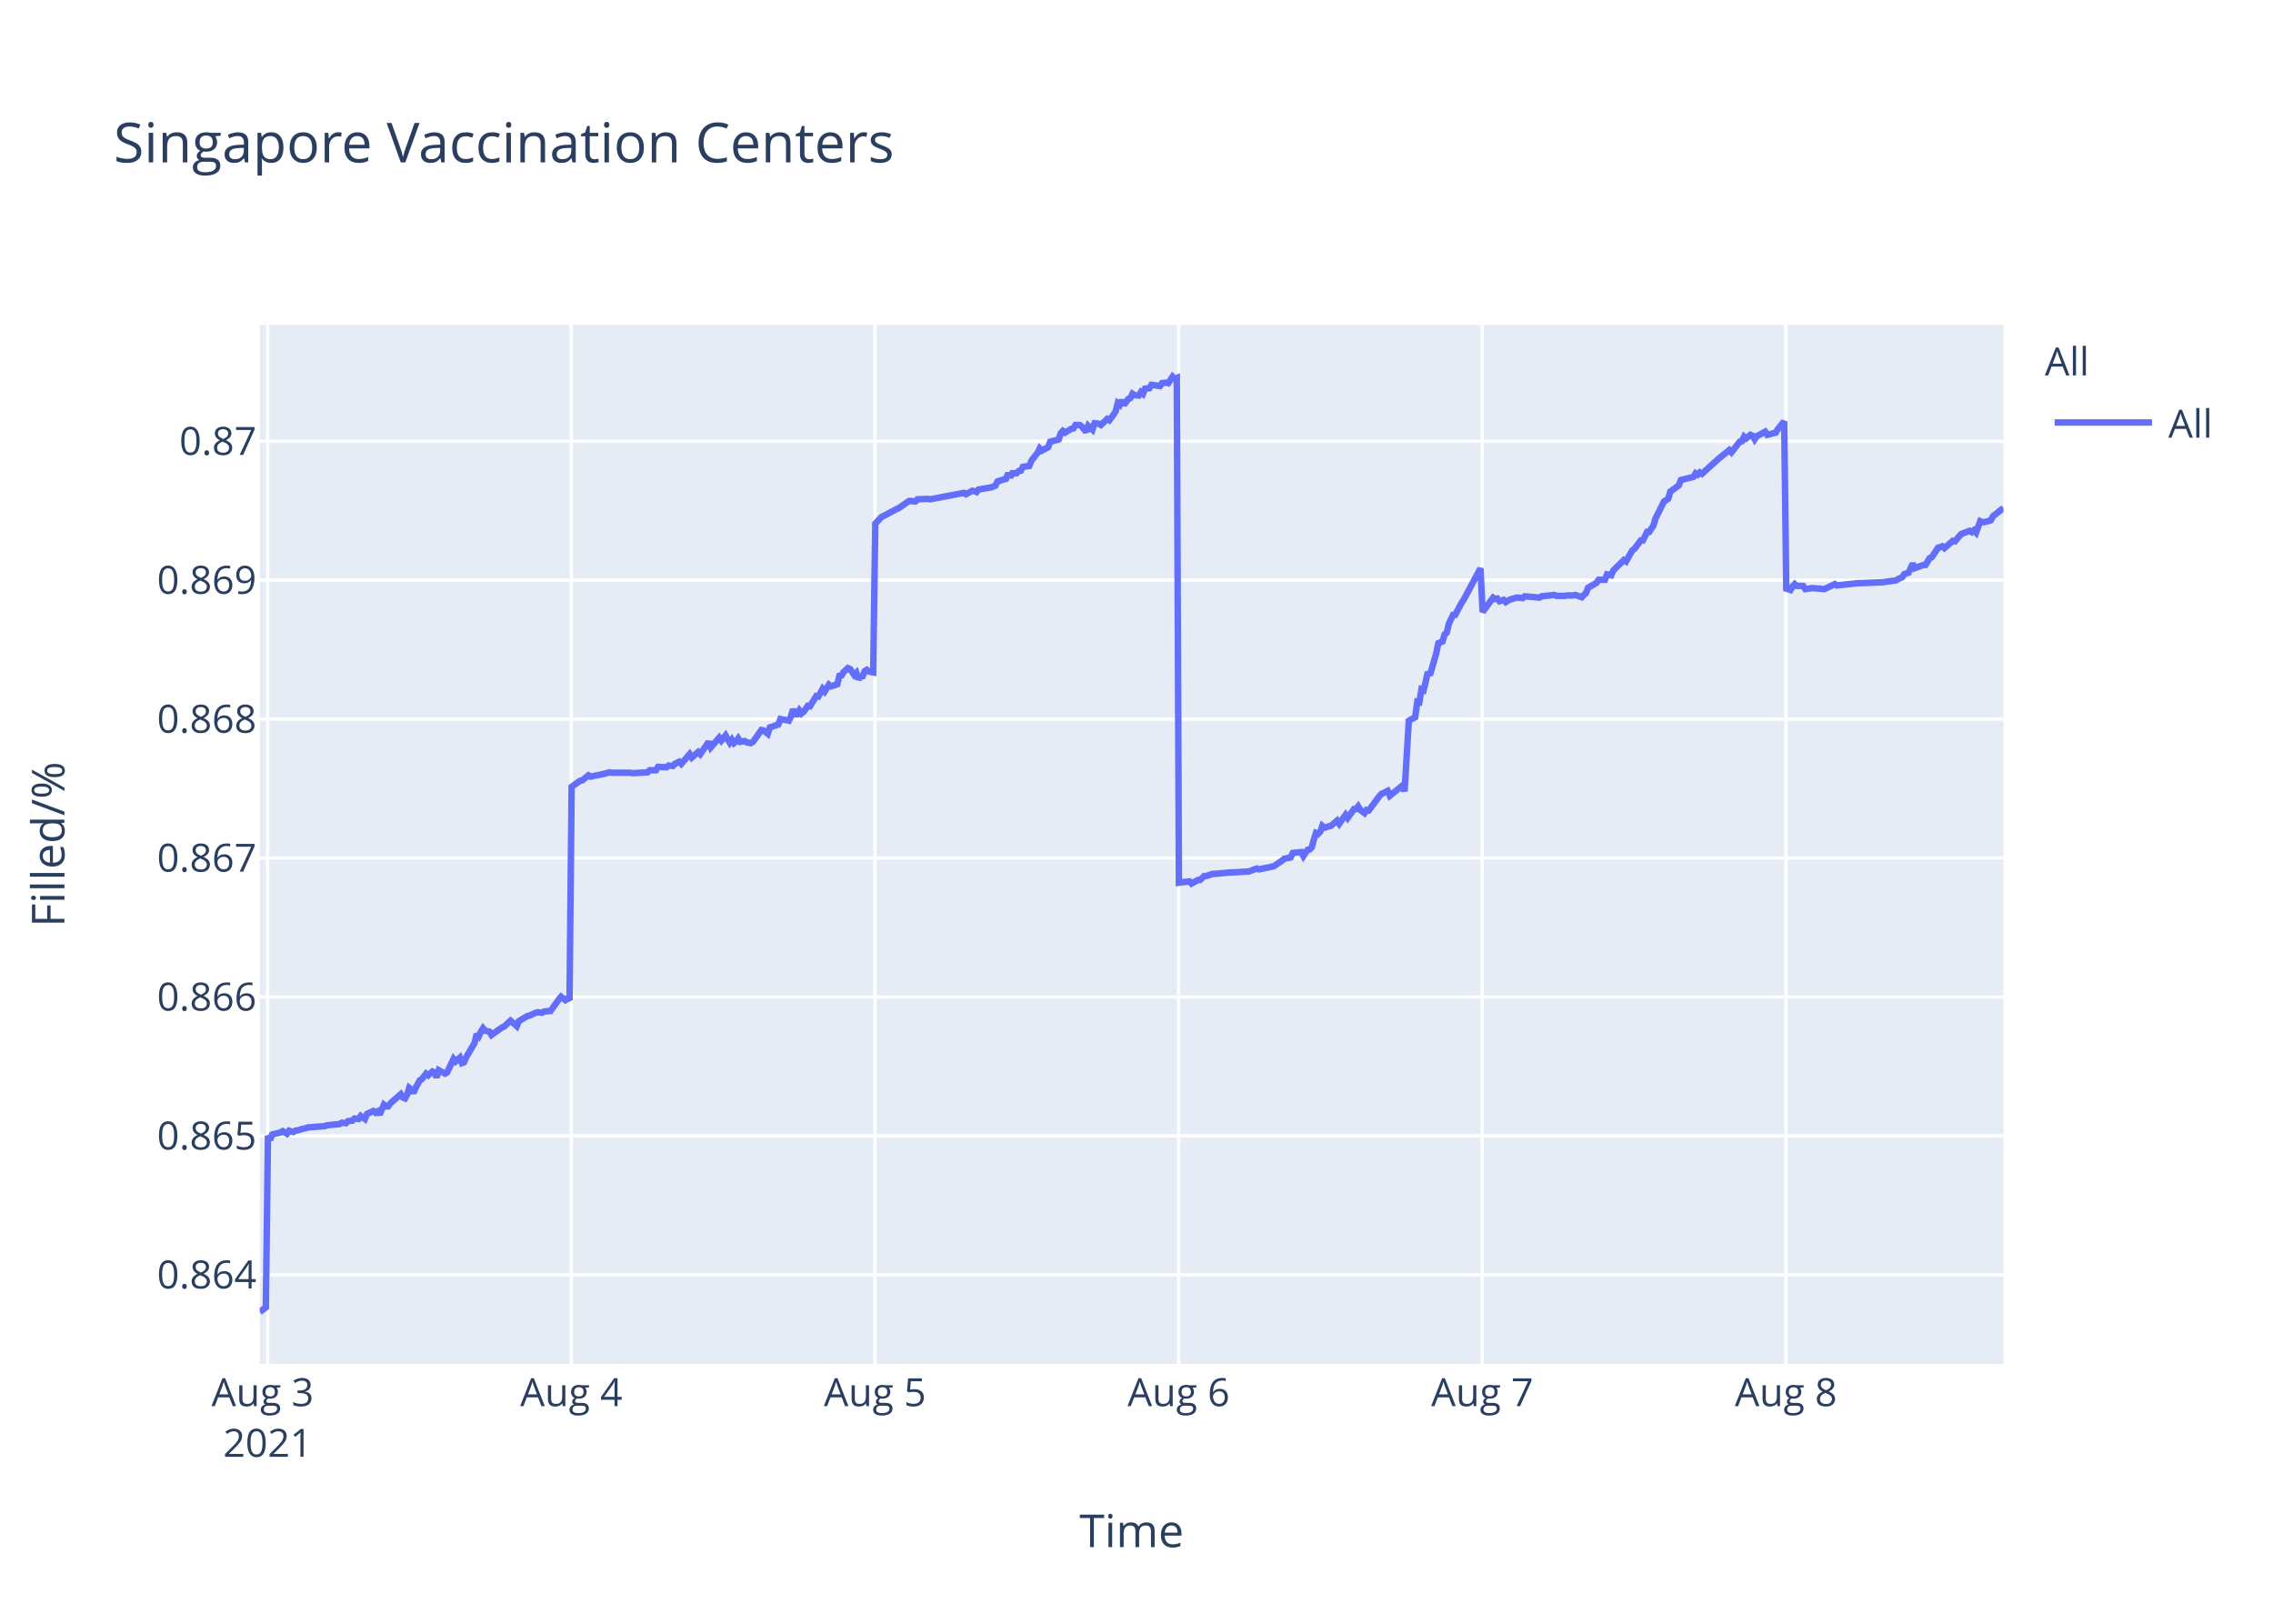
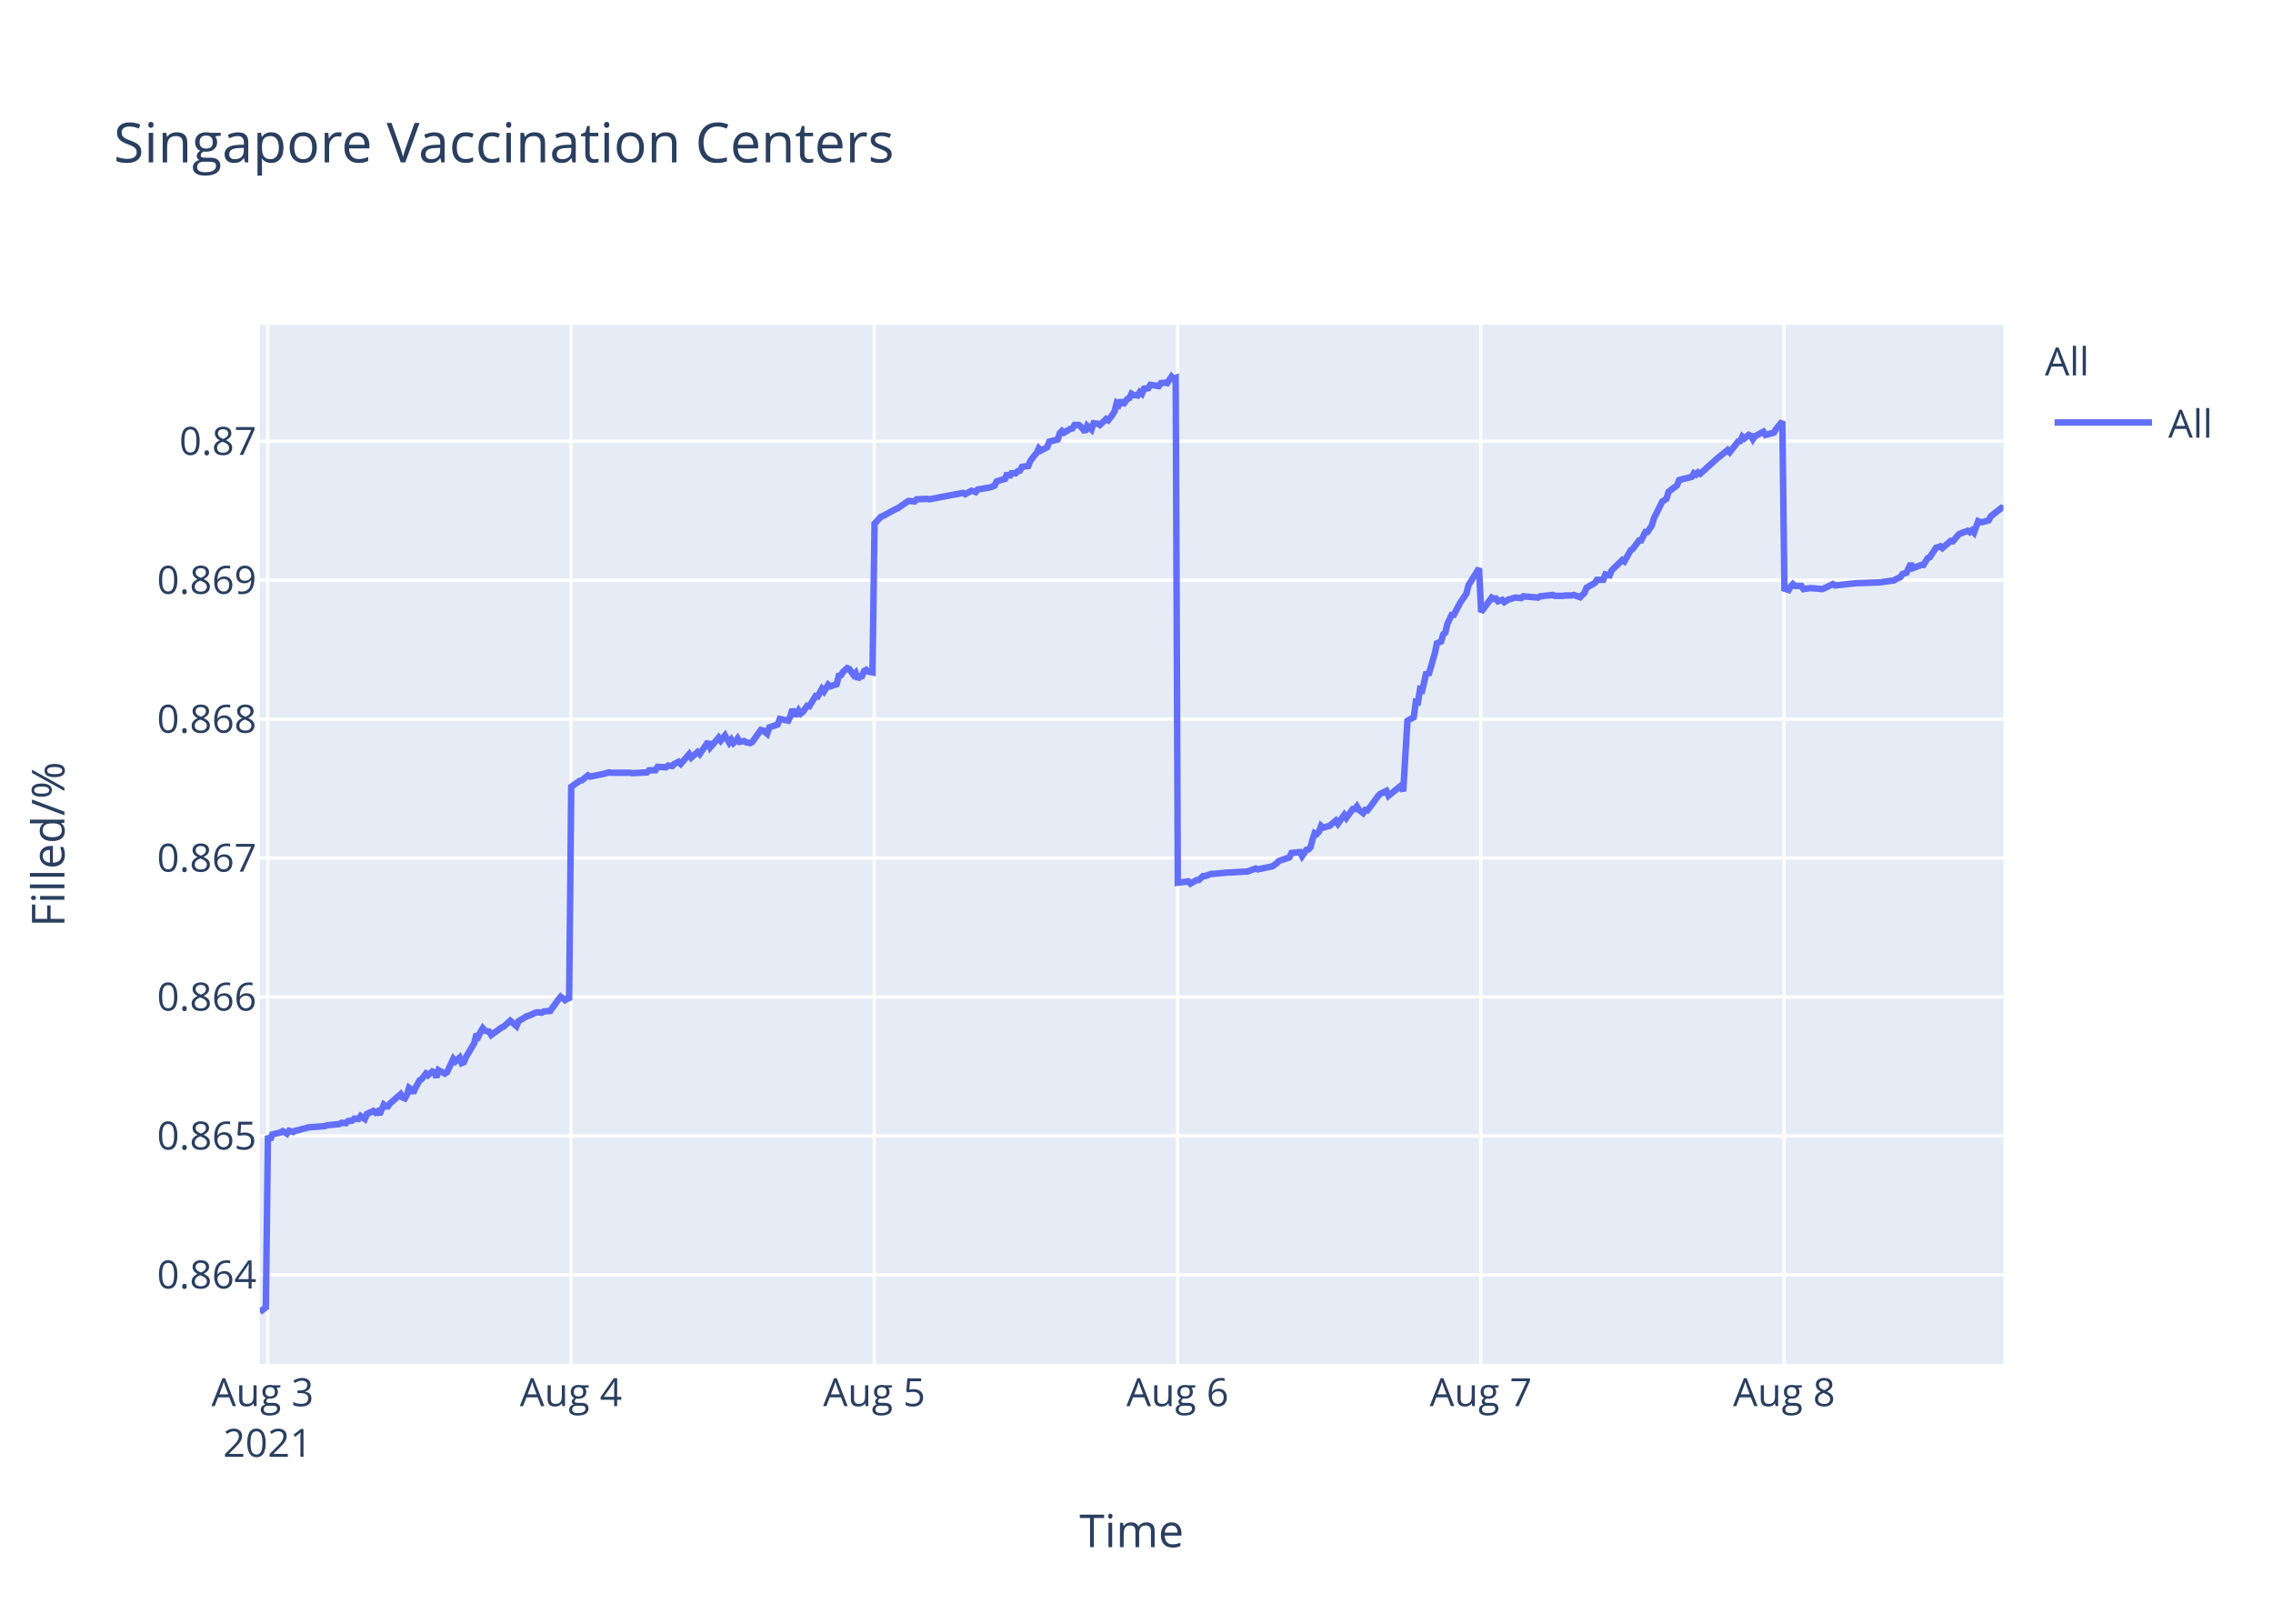
<svg xmlns="http://www.w3.org/2000/svg" class="main-svg" width="700" height="500" style="" viewBox="0 0 700 500">
  <rect x="0" y="0" width="700" height="500" style="fill: rgb(255, 255, 255); fill-opacity: 1;" />
-   <defs id="defs-488bd8">
+   <defs id="defs-d243e7">
    <g class="clips">
-       <clipPath id="clip488bd8xyplot" class="plotclip">
+       <clipPath id="clipd243e7xyplot" class="plotclip">
        <rect width="537" height="320" />
      </clipPath>
-       <clipPath class="axesclip" id="clip488bd8x">
+       <clipPath class="axesclip" id="clipd243e7x">
        <rect x="80" y="0" width="537" height="500" />
      </clipPath>
-       <clipPath class="axesclip" id="clip488bd8y">
+       <clipPath class="axesclip" id="clipd243e7y">
        <rect x="0" y="100" width="700" height="320" />
      </clipPath>
-       <clipPath class="axesclip" id="clip488bd8xy">
+       <clipPath class="axesclip" id="clipd243e7xy">
        <rect x="80" y="100" width="537" height="320" />
      </clipPath>
    </g>
    <g class="gradients" />
  </defs>
  <g class="bglayer">
    <rect class="bg" x="80" y="100" width="537" height="320" style="fill: rgb(229, 236, 246); fill-opacity: 1; stroke-width: 0;" />
  </g>
  <g class="layer-below">
    <g class="imagelayer" />
    <g class="shapelayer" />
  </g>
  <g class="cartesianlayer">
    <g class="subplot xy">
      <g class="layer-subplot">
        <g class="shapelayer" />
        <g class="imagelayer" />
      </g>
      <g class="gridlayer">
        <g class="x">
-           <path class="xgrid crisp" transform="translate(82.43,0)" d="M0,100v320" style="stroke: rgb(255, 255, 255); stroke-opacity: 1; stroke-width: 1px;" />
-           <path class="xgrid crisp" transform="translate(175.94,0)" d="M0,100v320" style="stroke: rgb(255, 255, 255); stroke-opacity: 1; stroke-width: 1px;" />
-           <path class="xgrid crisp" transform="translate(269.46,0)" d="M0,100v320" style="stroke: rgb(255, 255, 255); stroke-opacity: 1; stroke-width: 1px;" />
-           <path class="xgrid crisp" transform="translate(362.98,0)" d="M0,100v320" style="stroke: rgb(255, 255, 255); stroke-opacity: 1; stroke-width: 1px;" />
-           <path class="xgrid crisp" transform="translate(456.49,0)" d="M0,100v320" style="stroke: rgb(255, 255, 255); stroke-opacity: 1; stroke-width: 1px;" />
-           <path class="xgrid crisp" transform="translate(550.01,0)" d="M0,100v320" style="stroke: rgb(255, 255, 255); stroke-opacity: 1; stroke-width: 1px;" />
+           <path class="xgrid crisp" transform="translate(82.42,0)" d="M0,100v320" style="stroke: rgb(255, 255, 255); stroke-opacity: 1; stroke-width: 1px;" />
+           <path class="xgrid crisp" transform="translate(175.83,0)" d="M0,100v320" style="stroke: rgb(255, 255, 255); stroke-opacity: 1; stroke-width: 1px;" />
+           <path class="xgrid crisp" transform="translate(269.23,0)" d="M0,100v320" style="stroke: rgb(255, 255, 255); stroke-opacity: 1; stroke-width: 1px;" />
+           <path class="xgrid crisp" transform="translate(362.64,0)" d="M0,100v320" style="stroke: rgb(255, 255, 255); stroke-opacity: 1; stroke-width: 1px;" />
+           <path class="xgrid crisp" transform="translate(456.04,0)" d="M0,100v320" style="stroke: rgb(255, 255, 255); stroke-opacity: 1; stroke-width: 1px;" />
+           <path class="xgrid crisp" transform="translate(549.44,0)" d="M0,100v320" style="stroke: rgb(255, 255, 255); stroke-opacity: 1; stroke-width: 1px;" />
        </g>
        <g class="y">
          <path class="ygrid crisp" transform="translate(0,392.55)" d="M80,0h537" style="stroke: rgb(255, 255, 255); stroke-opacity: 1; stroke-width: 1px;" />
          <path class="ygrid crisp" transform="translate(0,349.77)" d="M80,0h537" style="stroke: rgb(255, 255, 255); stroke-opacity: 1; stroke-width: 1px;" />
          <path class="ygrid crisp" transform="translate(0,306.99)" d="M80,0h537" style="stroke: rgb(255, 255, 255); stroke-opacity: 1; stroke-width: 1px;" />
          <path class="ygrid crisp" transform="translate(0,264.21)" d="M80,0h537" style="stroke: rgb(255, 255, 255); stroke-opacity: 1; stroke-width: 1px;" />
          <path class="ygrid crisp" transform="translate(0,221.43)" d="M80,0h537" style="stroke: rgb(255, 255, 255); stroke-opacity: 1; stroke-width: 1px;" />
          <path class="ygrid crisp" transform="translate(0,178.65)" d="M80,0h537" style="stroke: rgb(255, 255, 255); stroke-opacity: 1; stroke-width: 1px;" />
          <path class="ygrid crisp" transform="translate(0,135.87)" d="M80,0h537" style="stroke: rgb(255, 255, 255); stroke-opacity: 1; stroke-width: 1px;" />
        </g>
      </g>
      <g class="zerolinelayer" />
      <path class="xlines-below" />
      <path class="ylines-below" />
      <g class="overlines-below" />
      <g class="xaxislayer-below" />
      <g class="yaxislayer-below" />
      <g class="overaxes-below" />
-       <g class="plot" transform="translate(80,100)" clip-path="url('#clip488bd8xyplot')">
+       <g class="plot" transform="translate(80,100)" clip-path="url('#clipd243e7xyplot')">
        <g class="scatterlayer mlayer">
-           <g class="trace scatter tracef63cc8" style="stroke-miterlimit: 2; opacity: 1;">
+           <g class="trace scatter tracefb9307" style="stroke-miterlimit: 2; opacity: 1;">
            <g class="fills" />
            <g class="errorbars" />
            <g class="lines">
-               <path class="js-line" d="M0,304L1.87,302.59L2.52,249.74L3.17,251.04L3.82,249.35L6.42,248.71L7.07,248.32L8.37,249.1L9.02,248.19L10.31,248.58L10.96,248.19L12.26,247.93L12.91,247.67L14.21,247.41L14.86,247.16L20.06,246.77L20.7,246.51L24.6,246.12L25.25,245.73L26.55,245.86L27.2,245.22L28.5,245.09L29.14,244.44L30.45,244.57L31.09,243.66L32.39,244.57L33.04,243.02L34.99,242.11L35.64,242.63L36.29,242.24L36.94,243.15L38.24,240.17L38.89,240.69L39.54,240.69L40.19,239.78L43.43,236.94L44.08,237.97L44.73,238.23L45.38,237.07L46.03,235L46.68,235.51L47.33,236.55L47.98,235L49.28,232.67L49.93,232.28L51.23,230.6L51.88,231.12L53.17,229.95L53.82,230.21L54.47,231.76L55.12,229.56L57.07,230.6L57.72,230.21L59.67,226.07L60.32,226.85L61.62,225.68L62.27,227.36L62.92,227.11L63.57,225.55L66.16,221.16L66.81,218.44L67.46,219.09L68.11,217.66L68.76,216.63L69.41,217.4L70.71,217.66L71.36,218.7L74.61,216.37L75.26,216.11L77.2,214.3L77.85,214.82L79.15,215.98L79.8,214.43L82.4,212.88L83.05,212.75L85,211.84L85.64,211.71L86.94,211.84L87.6,211.45L89.54,211.32L90.19,210.42L92.14,207.7L92.79,206.93L94.09,207.96L94.74,207.44L95.39,207.96L96.04,142.27L98.64,140.44L99.28,140.31L101.23,138.75L101.88,139.14L105.13,138.48L105.78,138.35L107.73,137.83L108.38,137.96L114.22,137.96L114.87,138.09L119.41,137.83L120.07,137.18L122.01,137.18L122.66,136.14L125.26,136.27L125.91,135.74L127.21,135.88L127.85,135.22L129.16,134.57L129.8,135.22L132.4,132.22L133.05,133.27L135,131.57L135.65,132.22L138.25,128.44L138.9,130.14L141.49,127.14L142.15,128.05L143.44,126.48L144.09,127.66L144.74,128.7L145.39,127.79L146.04,128.83L146.69,128.31L147.34,127.4L147.99,128.44L149.29,128.18L149.94,128.57L151.23,128.83L151.89,128.44L154.49,124.79L155.14,124.92L156.44,125.96L157.09,124.01L159.69,123.09L160.34,121.4L162.94,121.92L163.59,120.61L164.23,118.4L164.88,119.96L165.54,119.96L166.18,118.79L166.83,119.7L167.48,119.18L168.78,117.35L169.43,117.48L171.38,114.35L172.03,114.48L173.33,112.14L173.98,112.92L175.27,110.83L175.93,111.35L177.87,110.7L178.52,108.09L179.17,107.96L179.82,106.92L181.12,105.74L181.77,106L183.07,107.83L183.72,107.18L184.37,109.13L185.02,108.35L185.67,108.22L186.31,106.66L186.96,106.27L187.61,106.79L188.91,107.05L189.56,61.25L191.51,59.15L192.16,58.88L196.05,56.78L196.7,56.52L199.95,54.28L200.6,54.28L201.9,54.41L202.55,53.75L205.8,53.62L206.45,53.75L216.84,51.78L217.49,52.18L219.43,51.12L220.08,51.25L220.73,51.52L221.38,50.73L225.28,50.07L226.57,49.54L227.22,48.23L228.52,47.83L229.82,47.44L230.47,45.73L231.12,46.91L231.77,45.73L233.07,45.73L233.72,45.07L234.37,44.94L235.02,43.76L236.96,43.49L237.62,41.91L238.91,40.2L239.56,39.42L240.19,38.1L240.84,38.76L242.79,37.71L243.44,36L246.04,35.34L246.68,33.36L247.33,32.71L247.98,33.23L249.28,32.44L249.93,32.05L250.58,31.92L251.23,30.86L252.53,30.86L253.18,31.39L254.48,32.97L255.13,31.13L256.43,32.31L257.09,30.34L258.38,30.47L259.03,30.86L260.97,29.02L261.62,29.42L262.92,27.71L263.57,26.66L264.22,24.16L264.87,24.68L265.52,23.24L266.17,24.68L267.47,22.84L268.12,22.58L268.77,21.26L269.41,21.66L270.72,21.79L271.36,20.74L272.01,21.26L272.66,19.68L273.96,19.55L274.61,18.5L277.21,18.89L277.86,17.97L279.16,17.84L279.81,17.97L281.11,16L281.75,16.66L282.41,16.39L283.06,171.81L286.3,171.4L286.95,172.08L288.9,170.99L289.55,170.99L290.85,169.76L291.5,169.76L293.44,169.08L294.1,169.08L298.64,168.67L299.29,168.67L303.83,168.39L304.49,168.39L307.08,167.44L307.73,167.71L311.62,166.89L312.28,166.75L314.87,164.98L315.52,164.43L317.47,164.02L318.12,162.66L320.74,162.38L321.39,163.61L322.69,161.7L323.34,161.57L323.99,160.88L324.64,158.43L325.28,156.51L325.93,156.79L326.59,156.1L327.23,154.33L327.88,154.88L329.18,154.47L329.83,154.33L331.78,152.69L332.43,153.65L334.38,150.92L335.03,151.87L336.98,149.14L337.63,149.14L338.27,148.32L338.92,149.41L340.22,150.37L340.87,149.41L341.52,149.55L342.17,148.73L344.77,145.18L345.42,144.5L347.37,143.54L348.02,145.04L351.91,141.9L352.56,143.68L353.86,121.97L354.51,121.56L355.81,120.88L356.46,116.1L357.11,116.24L357.76,112.28L358.41,112.55L359.06,109.96L359.71,106.95L360.36,107.91L362.3,101.22L362.96,98.08L364.25,97.53L364.9,95.35L365.55,94.8L366.2,92.07L367.5,89.34L368.15,89.34L370.1,85.65L370.75,84.7L375.94,75L376.59,88.44L379.84,84.03L380.49,84.45L381.14,84.31L381.79,85.14L383.09,84.72L383.74,85.41L385.04,84.59L385.68,84.45L386.98,84.03L387.63,84.03L388.93,84.17L389.58,83.62L394.13,84.03L394.78,83.62L398.68,83.21L399.32,83.48L401.92,83.48L402.57,83.35L404.52,83.35L405.16,83.21L407.12,83.9L407.76,83.21L408.41,82.66L409.06,81.01L411.66,79.49L412.31,78.53L414.26,78.53L414.91,76.87L416.2,77.15L416.85,75.63L420.1,72.47L420.75,72.88L422.7,69.44L423.35,69.02L425.3,66.41L425.95,66.41L427.25,63.79L427.89,63.79L429.19,61.86L429.84,59.66L432.44,54.43L433.09,54.01L433.74,53.6L434.39,51.4L436.99,49.47L437.64,47.82L441.53,46.85L442.18,45.75L442.83,46.16L443.48,45.48L444.13,45.89L449.33,41.21L452.57,38.59L453.22,39.28L455.82,35.97L456.47,35.84L457.12,34.46L457.77,35.01L459.07,33.91L459.72,34.18L460.37,35.28L461.02,34.32L463.62,32.94L464.27,33.91L466.86,33.22L467.51,32.12L469.46,29.78L470.11,81.26L471.41,81.68L472.06,80.56L472.7,79.86L473.35,80.42L475.3,80.42L475.95,81.4L477.9,81.12L478.55,81.12L481.8,81.4L482.45,81.12L485.05,79.86L485.7,80.28L492.19,79.58L492.84,79.58L499.98,79.3L500.63,79.16L503.88,78.74L504.53,78.31L505.83,77.75L506.47,76.77L507.77,76.35L508.42,74.95L509.07,73.55L509.72,74.95L512.32,73.97L512.97,73.97L514.27,71.86L514.92,71.58L516.87,68.64L517.52,68.5L518.16,68.22L518.81,68.78L521.41,66.53L522.06,66.67L523.36,65.13L524.01,64.43L526.61,63.45L527.26,63.87L527.91,63.31L528.56,64.01L529.85,60.5L530.51,60.78L531.15,60.78L533.1,60.22L533.75,58.96L537,56.43" style="vector-effect: non-scaling-stroke; fill: none; stroke: rgb(99, 110, 250); stroke-opacity: 1; stroke-width: 2px; opacity: 1;" />
+               <path class="js-line" d="M0,304L1.87,302.59L2.52,249.74L3.17,251.04L3.82,249.35L6.41,248.71L7.06,248.32L8.36,249.1L9.01,248.19L10.3,248.58L10.95,248.19L12.25,247.93L12.9,247.67L14.19,247.41L14.85,247.16L20.03,246.77L20.68,246.51L24.57,246.12L25.22,245.73L26.52,245.86L27.17,245.22L28.46,245.09L29.11,244.44L30.41,244.57L31.06,243.66L32.36,244.57L33,243.02L34.95,242.11L35.6,242.63L36.25,242.24L36.9,243.15L38.19,240.17L38.84,240.69L39.49,240.69L40.14,239.78L43.38,236.94L44.03,237.97L44.68,238.23L45.33,237.07L45.97,235L46.62,235.51L47.27,236.55L47.92,235L49.22,232.67L49.87,232.28L51.17,230.6L51.81,231.12L53.11,229.95L53.76,230.21L54.41,231.76L55.06,229.56L57,230.6L57.65,230.21L59.6,226.07L60.25,226.85L61.54,225.68L62.19,227.36L62.84,227.11L63.49,225.55L66.08,221.16L66.73,218.44L67.38,219.09L68.03,217.66L68.68,216.63L69.33,217.4L70.62,217.66L71.27,218.7L74.52,216.37L75.16,216.11L77.11,214.3L77.76,214.82L79.06,215.98L79.7,214.43L82.3,212.88L82.95,212.75L84.89,211.84L85.54,211.71L86.84,211.84L87.49,211.45L89.44,211.32L90.08,210.42L92.03,207.7L92.68,206.93L93.97,207.96L94.62,207.44L95.27,207.96L95.92,142.27L98.52,140.44L99.16,140.31L101.11,138.75L101.76,139.14L105,138.48L105.65,138.35L107.6,137.83L108.25,137.96L114.08,137.96L114.73,138.09L119.27,137.83L119.92,137.18L121.87,137.18L122.51,136.14L125.11,136.27L125.76,135.74L127.05,135.88L127.7,135.22L129,134.57L129.65,135.22L132.24,132.22L132.89,133.27L134.84,131.57L135.49,132.22L138.08,128.44L138.73,130.14L141.32,127.14L141.97,128.05L143.27,126.48L143.92,127.66L144.57,128.7L145.22,127.79L145.87,128.83L146.51,128.31L147.16,127.4L147.81,128.44L149.11,128.18L149.76,128.57L151.05,128.83L151.7,128.44L154.31,124.79L154.95,124.92L156.25,125.96L156.9,124.01L159.5,123.09L160.15,121.4L162.74,121.92L163.39,120.61L164.04,118.4L164.69,119.96L165.34,119.96L165.98,118.79L166.63,119.7L167.28,119.18L168.58,117.35L169.23,117.48L171.17,114.35L171.82,114.48L173.12,112.14L173.77,112.92L175.06,110.83L175.71,111.35L177.66,110.7L178.31,108.09L178.96,107.96L179.6,106.92L180.9,105.74L181.55,106L182.85,107.83L183.5,107.18L184.15,109.13L184.79,108.35L185.44,108.22L186.09,106.66L186.74,106.27L187.39,106.79L188.69,107.05L189.33,61.25L191.28,59.15L191.93,58.88L195.82,56.78L196.47,56.52L199.71,54.28L200.36,54.28L201.66,54.41L202.31,53.75L205.55,53.62L206.2,53.75L216.57,51.78L217.22,52.18L219.17,51.12L219.81,51.25L220.47,51.52L221.11,50.73L225.01,50.07L226.3,49.54L226.95,48.23L228.25,47.83L229.54,47.44L230.19,45.73L230.84,46.91L231.49,45.73L232.79,45.73L233.44,45.07L234.09,44.94L234.73,43.76L236.68,43.49L237.33,41.91L238.62,40.2L239.28,39.42L239.9,38.1L240.55,38.76L242.5,37.71L243.14,36L245.74,35.34L246.39,33.36L247.04,32.71L247.68,33.23L248.98,32.44L249.63,32.05L250.28,31.92L250.93,30.86L252.23,30.86L252.87,31.39L254.17,32.97L254.82,31.13L256.12,32.31L256.78,30.34L258.07,30.47L258.72,30.86L260.66,29.02L261.31,29.42L262.6,27.71L263.25,26.66L263.9,24.16L264.55,24.68L265.2,23.24L265.85,24.68L267.15,22.84L267.8,22.58L268.44,21.26L269.09,21.66L270.39,21.79L271.03,20.74L271.68,21.26L272.33,19.68L273.63,19.55L274.28,18.5L276.87,18.89L277.52,17.97L278.82,17.84L279.47,17.97L280.77,16L281.41,16.66L282.07,16.39L282.72,171.81L285.96,171.4L286.61,172.08L288.55,170.99L289.2,170.99L290.5,169.76L291.15,169.76L293.09,169.08L293.74,169.08L298.28,168.67L298.93,168.67L303.47,168.39L304.12,168.39L306.71,167.44L307.36,167.71L311.25,166.89L311.9,166.75L313.19,165.8L313.85,165.12L317.09,164.02L317.74,162.66L320.36,162.38L321,163.61L322.3,161.7L322.95,161.57L323.6,160.88L324.25,158.43L324.89,156.51L325.54,156.79L326.19,156.1L326.84,154.33L327.49,154.88L328.79,154.47L329.44,154.33L331.38,152.69L332.03,153.65L333.98,150.92L334.62,151.87L336.57,149.14L337.22,149.14L337.87,148.32L338.52,149.41L339.81,150.37L340.46,149.41L341.11,149.55L341.76,148.73L344.36,145.18L345.01,144.5L346.95,143.54L347.6,145.04L351.49,141.9L352.14,143.68L353.44,121.97L354.09,121.56L355.38,120.88L356.03,116.1L356.68,116.24L357.33,112.28L357.98,112.55L358.63,109.96L359.27,106.95L359.92,107.91L361.87,101.22L362.52,98.08L363.82,97.53L364.46,95.35L365.11,94.8L365.76,92.07L367.06,89.34L367.71,89.34L369.65,85.65L370.3,84.7L371.6,82.78L372.25,80.19L375.49,75L376.14,88.44L379.39,84.03L380.03,84.45L380.68,84.31L381.33,85.14L382.63,84.72L383.28,85.41L384.57,84.59L385.22,84.45L386.52,84.03L387.17,84.03L388.47,84.17L389.11,83.62L393.65,84.03L394.3,83.62L398.2,83.21L398.84,83.48L401.43,83.48L402.08,83.35L404.03,83.35L404.68,83.21L406.63,83.9L407.27,83.21L407.92,82.66L408.57,81.01L411.17,79.49L411.81,78.53L413.76,78.53L414.41,76.87L415.7,77.15L416.35,75.63L419.6,72.47L420.24,72.88L422.19,69.44L422.84,69.02L424.79,66.41L425.43,66.41L426.73,63.79L427.38,63.79L428.68,61.86L429.33,59.66L431.92,54.43L432.57,54.01L433.22,53.6L433.87,51.4L436.46,49.47L437.11,47.82L441,46.85L441.65,45.75L442.3,46.16L442.95,45.48L443.6,45.89L448.79,41.21L452.03,38.59L452.68,39.28L455.27,35.97L455.92,35.84L456.57,34.46L457.22,35.01L458.52,33.91L459.17,34.18L459.81,35.28L460.46,34.32L463.06,32.94L463.71,33.91L466.3,33.22L466.95,32.12L468.89,29.78L469.54,81.26L470.84,81.68L471.49,80.56L472.14,79.86L472.78,80.42L474.73,80.42L475.38,81.4L477.33,81.12L477.98,81.12L481.22,81.4L481.87,81.12L484.46,79.86L485.11,80.28L491.6,79.58L492.25,79.58L499.38,79.3L500.03,79.16L503.27,78.74L503.92,78.31L505.22,77.75L505.87,76.77L507.16,76.35L507.81,74.95L508.46,73.55L509.11,74.95L511.7,73.97L512.35,73.97L513.65,71.86L514.3,71.58L516.25,68.64L516.89,68.5L517.54,68.22L518.19,68.78L520.78,66.53L521.43,66.67L522.73,65.13L523.38,64.43L525.97,63.45L526.62,63.87L527.27,63.31L527.92,64.01L529.22,60.5L529.87,60.78L530.52,60.78L532.46,60.22L533.11,58.96L536.35,56.43L537,56.71" style="vector-effect: non-scaling-stroke; fill: none; stroke: rgb(99, 110, 250); stroke-opacity: 1; stroke-width: 2px; opacity: 1;" />
            </g>
            <g class="points" />
            <g class="text" />
          </g>
        </g>
      </g>
      <g class="overplot" />
      <path class="xlines-above crisp" d="M0,0" style="fill: none;" />
      <path class="ylines-above crisp" d="M0,0" style="fill: none;" />
      <g class="overlines-above" />
      <g class="xaxislayer-above">
        <g class="xtick">
-           <text text-anchor="middle" x="0" y="433" transform="translate(82.43,0)" style="font-family: 'Open Sans', verdana, arial, sans-serif; font-size: 12px; fill: rgb(42, 63, 95); fill-opacity: 1; white-space: pre;">
+           <text text-anchor="middle" x="0" y="433" transform="translate(82.42,0)" style="font-family: 'Open Sans', verdana, arial, sans-serif; font-size: 12px; fill: rgb(42, 63, 95); fill-opacity: 1; white-space: pre;">
            <tspan class="line" dy="0em" x="0" y="433">Aug 3</tspan>
            <tspan class="line" dy="1.3em" x="0" y="433">2021</tspan>
          </text>
        </g>
        <g class="xtick">
-           <text text-anchor="middle" x="0" y="433" transform="translate(175.94,0)" style="font-family: 'Open Sans', verdana, arial, sans-serif; font-size: 12px; fill: rgb(42, 63, 95); fill-opacity: 1; white-space: pre;">Aug 4</text>
+           <text text-anchor="middle" x="0" y="433" transform="translate(175.83,0)" style="font-family: 'Open Sans', verdana, arial, sans-serif; font-size: 12px; fill: rgb(42, 63, 95); fill-opacity: 1; white-space: pre;">Aug 4</text>
        </g>
        <g class="xtick">
-           <text text-anchor="middle" x="0" y="433" transform="translate(269.46,0)" style="font-family: 'Open Sans', verdana, arial, sans-serif; font-size: 12px; fill: rgb(42, 63, 95); fill-opacity: 1; white-space: pre;">Aug 5</text>
+           <text text-anchor="middle" x="0" y="433" transform="translate(269.23,0)" style="font-family: 'Open Sans', verdana, arial, sans-serif; font-size: 12px; fill: rgb(42, 63, 95); fill-opacity: 1; white-space: pre;">Aug 5</text>
        </g>
        <g class="xtick">
-           <text text-anchor="middle" x="0" y="433" transform="translate(362.98,0)" style="font-family: 'Open Sans', verdana, arial, sans-serif; font-size: 12px; fill: rgb(42, 63, 95); fill-opacity: 1; white-space: pre;">Aug 6</text>
+           <text text-anchor="middle" x="0" y="433" transform="translate(362.64,0)" style="font-family: 'Open Sans', verdana, arial, sans-serif; font-size: 12px; fill: rgb(42, 63, 95); fill-opacity: 1; white-space: pre;">Aug 6</text>
        </g>
        <g class="xtick">
-           <text text-anchor="middle" x="0" y="433" transform="translate(456.49,0)" style="font-family: 'Open Sans', verdana, arial, sans-serif; font-size: 12px; fill: rgb(42, 63, 95); fill-opacity: 1; white-space: pre;">Aug 7</text>
+           <text text-anchor="middle" x="0" y="433" transform="translate(456.04,0)" style="font-family: 'Open Sans', verdana, arial, sans-serif; font-size: 12px; fill: rgb(42, 63, 95); fill-opacity: 1; white-space: pre;">Aug 7</text>
        </g>
        <g class="xtick">
-           <text text-anchor="middle" x="0" y="433" transform="translate(550.01,0)" style="font-family: 'Open Sans', verdana, arial, sans-serif; font-size: 12px; fill: rgb(42, 63, 95); fill-opacity: 1; white-space: pre;">Aug 8</text>
+           <text text-anchor="middle" x="0" y="433" transform="translate(549.44,0)" style="font-family: 'Open Sans', verdana, arial, sans-serif; font-size: 12px; fill: rgb(42, 63, 95); fill-opacity: 1; white-space: pre;">Aug 8</text>
        </g>
      </g>
      <g class="yaxislayer-above">
        <g class="ytick">
          <text text-anchor="end" x="79" y="4.2" transform="translate(0,392.55)" style="font-family: 'Open Sans', verdana, arial, sans-serif; font-size: 12px; fill: rgb(42, 63, 95); fill-opacity: 1; white-space: pre;">0.864</text>
        </g>
        <g class="ytick">
          <text text-anchor="end" x="79" y="4.2" transform="translate(0,349.77)" style="font-family: 'Open Sans', verdana, arial, sans-serif; font-size: 12px; fill: rgb(42, 63, 95); fill-opacity: 1; white-space: pre;">0.865</text>
        </g>
        <g class="ytick">
          <text text-anchor="end" x="79" y="4.2" transform="translate(0,306.99)" style="font-family: 'Open Sans', verdana, arial, sans-serif; font-size: 12px; fill: rgb(42, 63, 95); fill-opacity: 1; white-space: pre;">0.866</text>
        </g>
        <g class="ytick">
          <text text-anchor="end" x="79" y="4.2" transform="translate(0,264.21)" style="font-family: 'Open Sans', verdana, arial, sans-serif; font-size: 12px; fill: rgb(42, 63, 95); fill-opacity: 1; white-space: pre;">0.867</text>
        </g>
        <g class="ytick">
          <text text-anchor="end" x="79" y="4.2" transform="translate(0,221.43)" style="font-family: 'Open Sans', verdana, arial, sans-serif; font-size: 12px; fill: rgb(42, 63, 95); fill-opacity: 1; white-space: pre;">0.868</text>
        </g>
        <g class="ytick">
          <text text-anchor="end" x="79" y="4.2" transform="translate(0,178.65)" style="font-family: 'Open Sans', verdana, arial, sans-serif; font-size: 12px; fill: rgb(42, 63, 95); fill-opacity: 1; white-space: pre;">0.869</text>
        </g>
        <g class="ytick">
          <text text-anchor="end" x="79" y="4.2" transform="translate(0,135.87)" style="font-family: 'Open Sans', verdana, arial, sans-serif; font-size: 12px; fill: rgb(42, 63, 95); fill-opacity: 1; white-space: pre;">0.87</text>
        </g>
      </g>
      <g class="overaxes-above" />
    </g>
  </g>
  <g class="polarlayer" />
  <g class="ternarylayer" />
  <g class="geolayer" />
  <g class="funnelarealayer" />
  <g class="pielayer" />
  <g class="treemaplayer" />
  <g class="sunburstlayer" />
  <g class="glimages" />
-   <defs id="topdefs-488bd8">
+   <defs id="topdefs-d243e7">
    <g class="clips" />
-     <clipPath id="legend488bd8">
+     <clipPath id="legendd243e7">
      <rect width="60" height="45" x="0" y="0" />
    </clipPath>
  </defs>
  <g class="layer-above">
    <g class="imagelayer" />
    <g class="shapelayer" />
  </g>
  <g class="infolayer">
    <g class="legend" pointer-events="all" transform="translate(627.74,100)">
      <rect class="bg" shape-rendering="crispEdges" width="60" height="45" x="0" y="0" style="stroke: rgb(68, 68, 68); stroke-opacity: 1; fill: rgb(255, 255, 255); fill-opacity: 1; stroke-width: 0px;" />
-       <g class="scrollbox" transform="" clip-path="url('#legend488bd8')">
+       <g class="scrollbox" transform="" clip-path="url('#legendd243e7')">
        <text class="legendtitletext" text-anchor="start" x="2" y="15.6" style="font-family: 'Open Sans', verdana, arial, sans-serif; font-size: 12px; fill: rgb(42, 63, 95); fill-opacity: 1; white-space: pre;">All</text>
        <g class="groups" transform="">
          <g class="traces" transform="translate(0,30.1)" style="opacity: 1;">
            <text class="legendtext" text-anchor="start" x="40" y="4.68" style="font-family: 'Open Sans', verdana, arial, sans-serif; font-size: 12px; fill: rgb(42, 63, 95); fill-opacity: 1; white-space: pre;">All</text>
            <g class="layers" style="opacity: 1;">
              <g class="legendfill" />
              <g class="legendlines">
                <path class="js-line" d="M5,0h30" style="fill: none; stroke: rgb(99, 110, 250); stroke-opacity: 1; stroke-width: 2px;" />
              </g>
              <g class="legendsymbols">
                <g class="legendpoints" />
              </g>
            </g>
            <rect class="legendtoggle" x="0" y="-9.5" width="54.891" height="19" style="fill: rgb(0, 0, 0); fill-opacity: 0;" />
          </g>
        </g>
      </g>
      <rect class="scrollbar" rx="20" ry="3" width="0" height="0" x="0" y="0" style="fill: rgb(128, 139, 164); fill-opacity: 1;" />
    </g>
    <g class="g-gtitle">
      <text class="gtitle" x="35" y="50" text-anchor="start" dy="0em" style="font-family: 'Open Sans', verdana, arial, sans-serif; font-size: 17px; fill: rgb(42, 63, 95); opacity: 1; font-weight: normal; white-space: pre;">Singapore Vaccination Centers</text>
    </g>
    <g class="g-xtitle">
      <text class="xtitle" x="348.5" y="476.409" text-anchor="middle" style="font-family: 'Open Sans', verdana, arial, sans-serif; font-size: 14px; fill: rgb(42, 63, 95); opacity: 1; font-weight: normal; white-space: pre;">Time</text>
    </g>
    <g class="g-ytitle">
      <text class="ytitle" transform="rotate(-90,19.84063,260)" x="19.841" y="260" text-anchor="middle" style="font-family: 'Open Sans', verdana, arial, sans-serif; font-size: 14px; fill: rgb(42, 63, 95); opacity: 1; font-weight: normal; white-space: pre;">Filled/%</text>
    </g>
  </g>
</svg>
